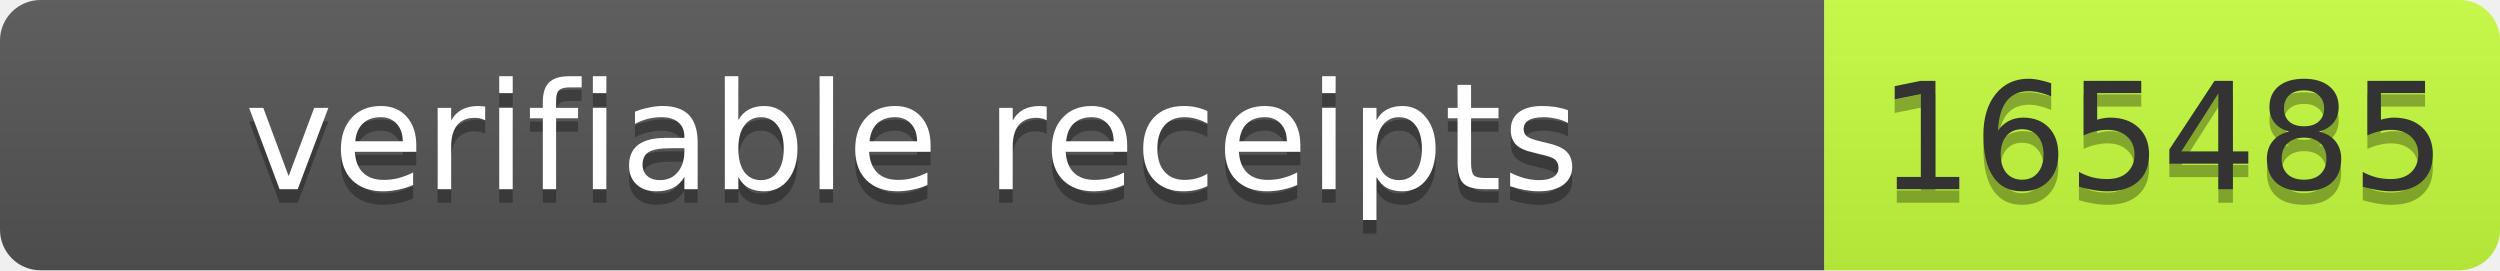
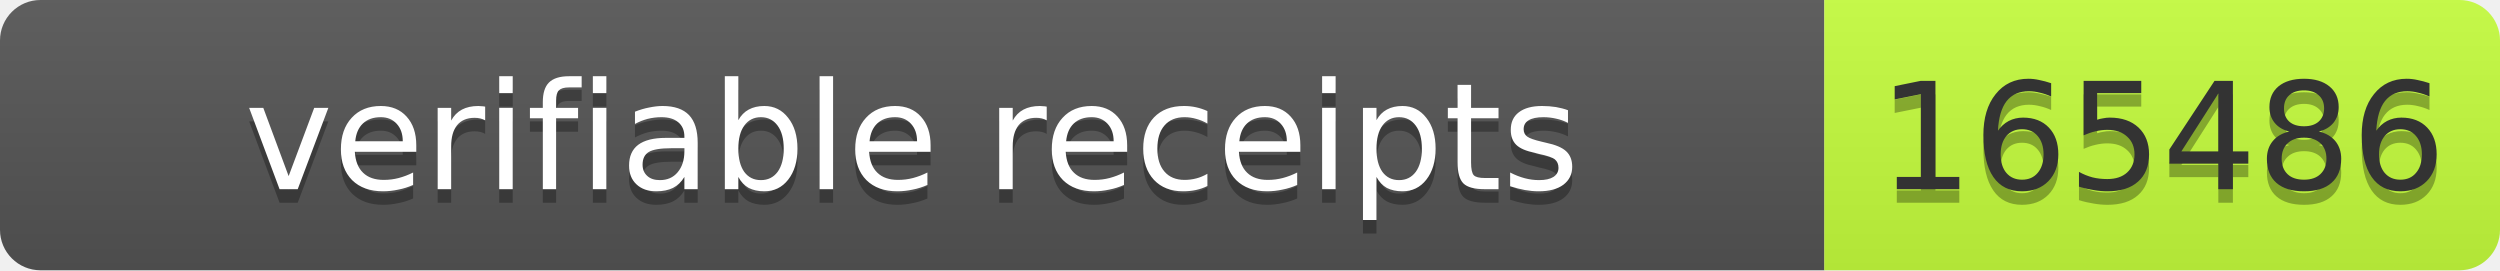
- <svg xmlns="http://www.w3.org/2000/svg" width="185" height="20" role="img" aria-label="verifiable receipts: 165485">
+ <svg xmlns="http://www.w3.org/2000/svg" width="185" height="20" role="img" aria-label="verifiable receipts: 165486">
  <linearGradient id="s" x2="0" y2="100%">
    <stop offset="0" stop-color="#bbb" stop-opacity=".1" />
    <stop offset="1" stop-opacity=".1" />
  </linearGradient>
  <clipPath id="r">
    <rect width="185" height="20" rx="3" fill="#fff" />
  </clipPath>
  <g clip-path="url(#r)">
    <rect width="135" height="20" fill="#555" />
    <rect x="135" width="50" height="20" fill="#c6ff3d" />
    <rect width="185" height="20" fill="url(#s)" />
  </g>
  <g font-family="Verdana,Geneva,DejaVu Sans,sans-serif" font-size="11">
    <text text-anchor="middle" x="67.5" y="15" fill="#010101" fill-opacity=".3" textLength="125">verifiable receipts</text>
    <text text-anchor="middle" x="67.5" y="14" fill="#fff" textLength="125">verifiable receipts</text>
-     <text text-anchor="middle" x="160" y="15" fill="#010101" fill-opacity=".3" textLength="40">165485</text>
-     <text text-anchor="middle" x="160" y="14" fill="#333" textLength="40">165485</text>
+     <text text-anchor="middle" x="160" y="15" fill="#010101" fill-opacity=".3" textLength="40">165486</text>
+     <text text-anchor="middle" x="160" y="14" fill="#333" textLength="40">165486</text>
  </g>
</svg>
